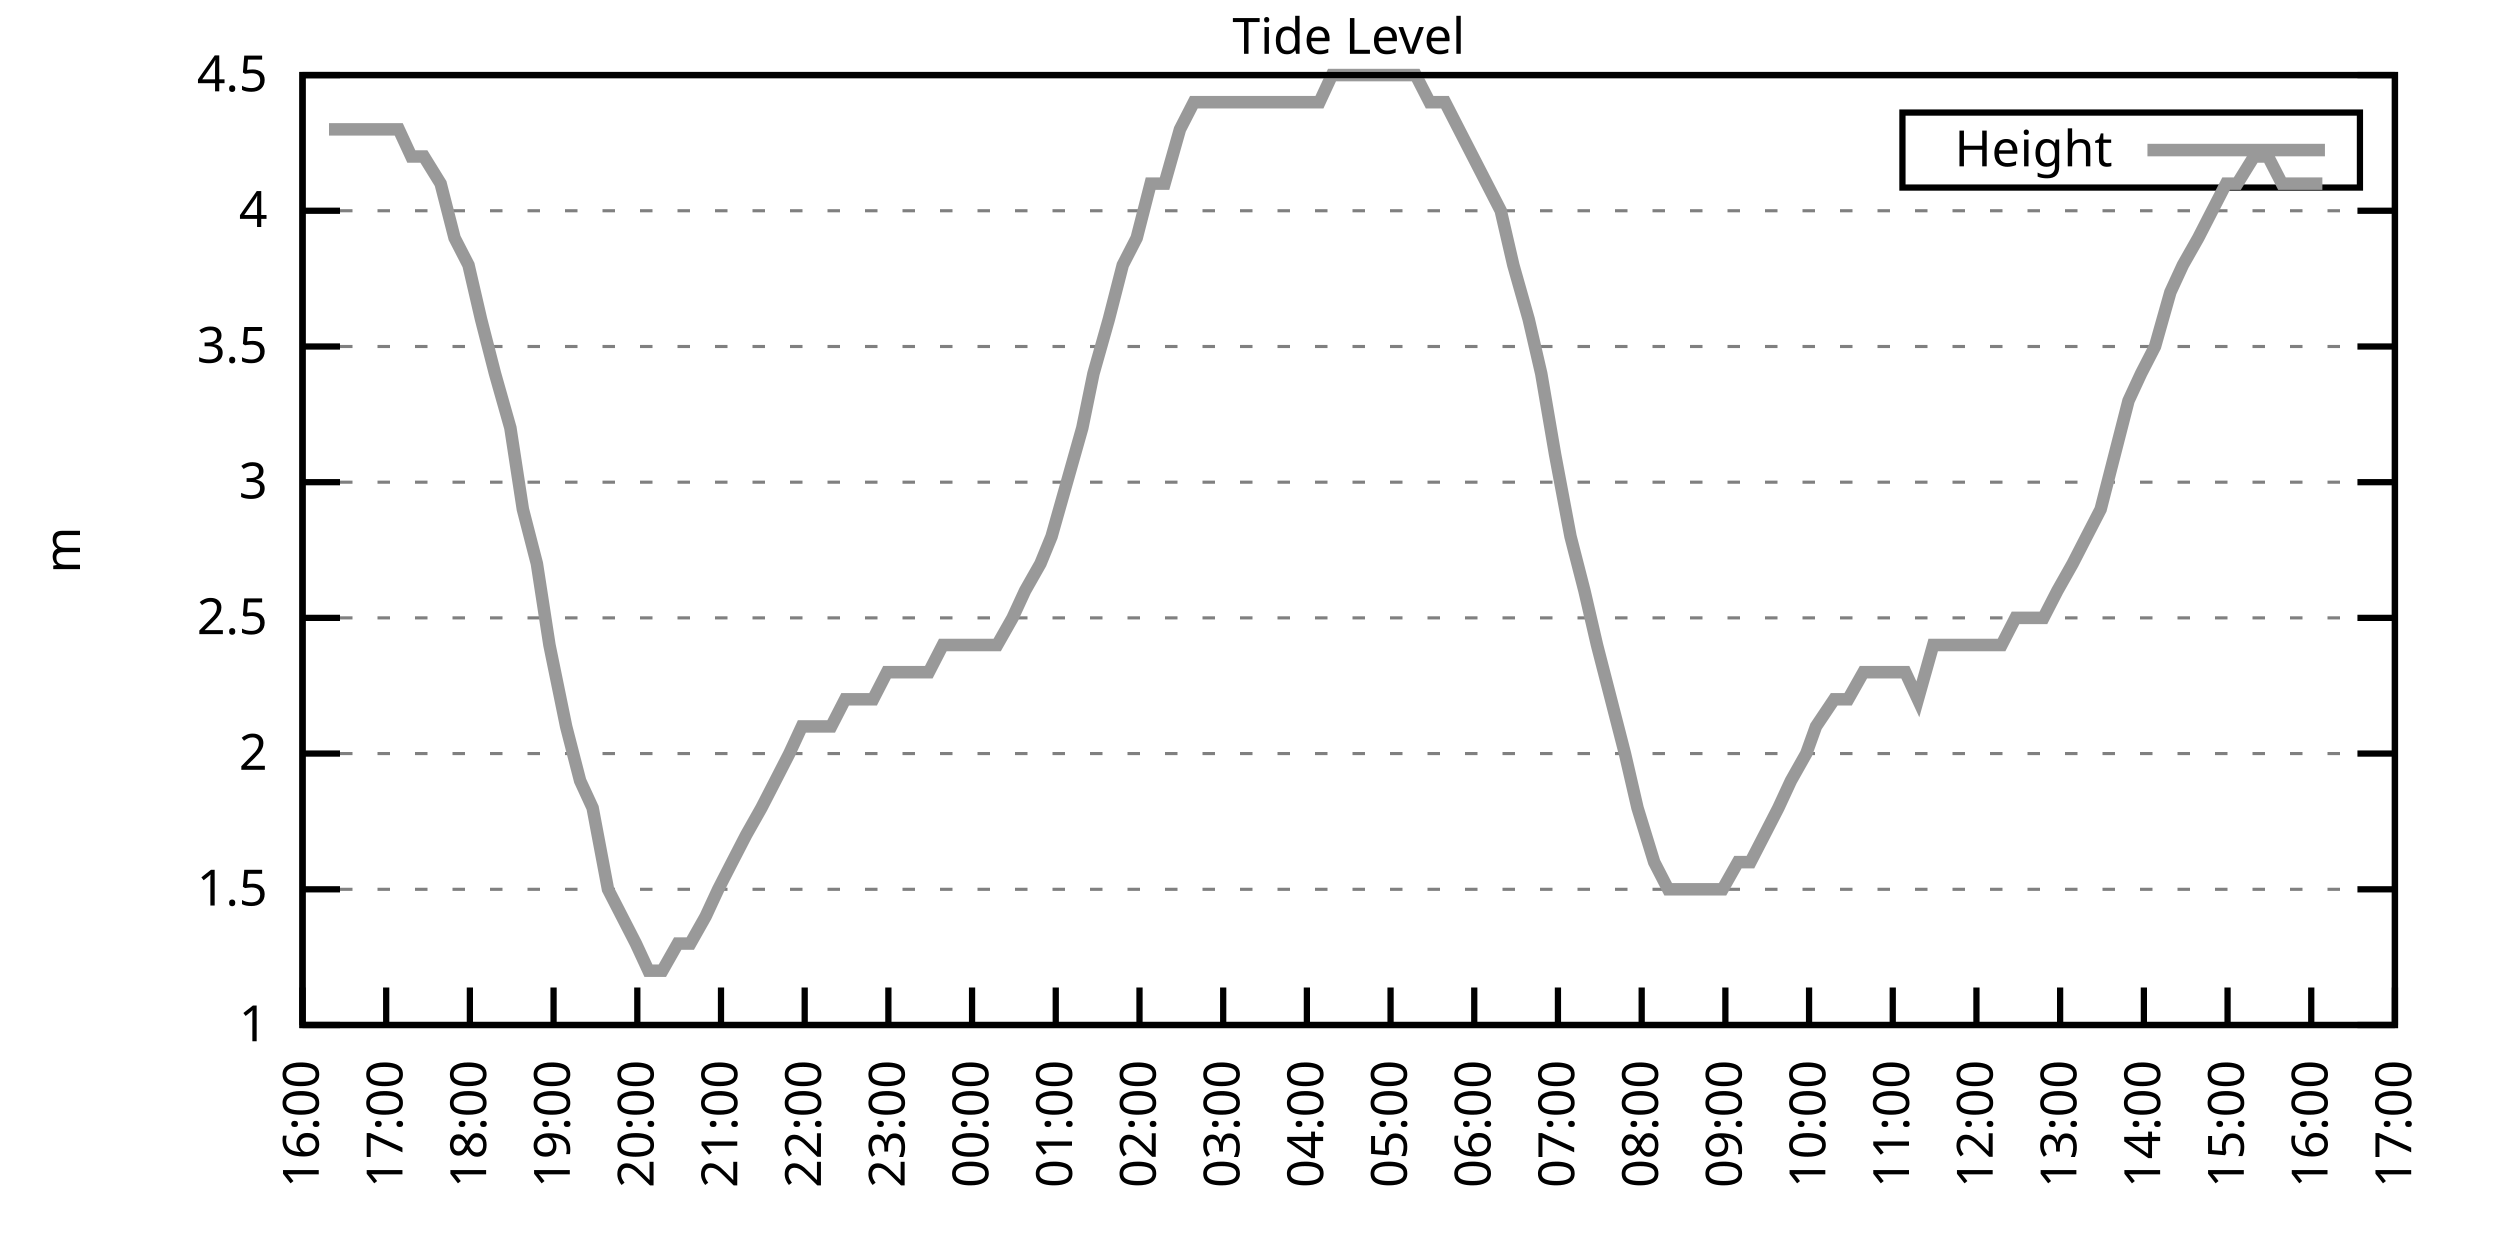
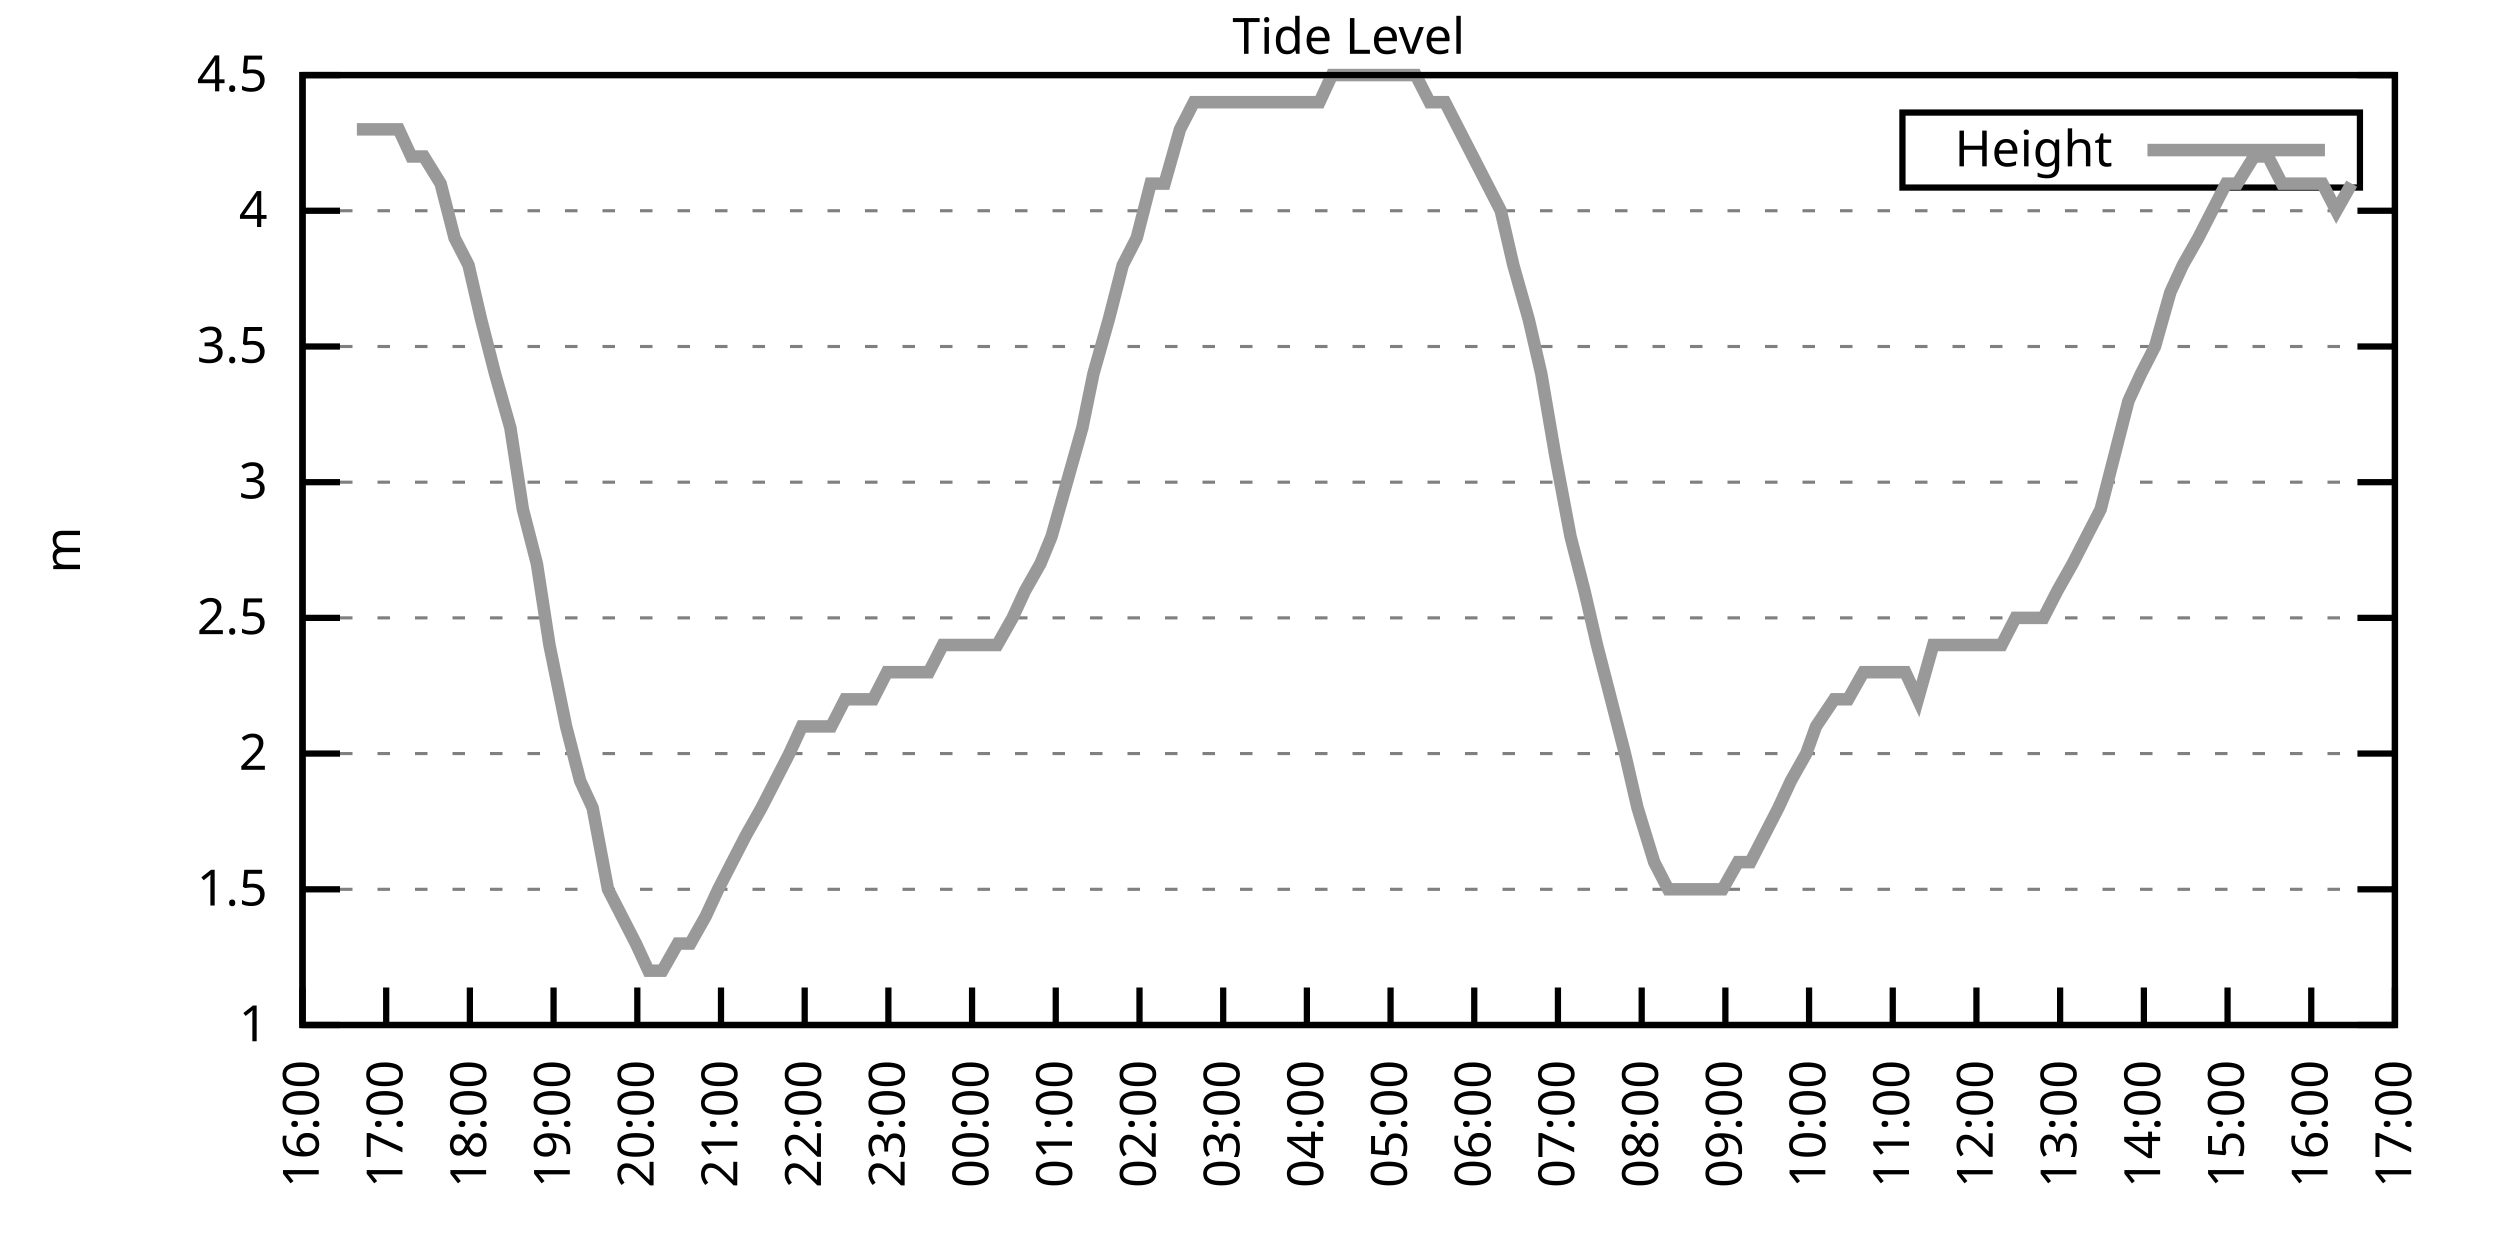
<svg xmlns="http://www.w3.org/2000/svg" xmlns:xlink="http://www.w3.org/1999/xlink" width="400" height="200" viewBox="0 0 400 200">
  <g id="gnuplot_canvas">
    <rect x="0" y="0" width="400" height="200" fill="none" />
    <defs>
      <circle id="gpDot" r="0.5" stroke-width="0.5" stroke="currentColor" />
      <path id="gpPt0" stroke-width="0.333" stroke="currentColor" d="M-1,0 h2 M0,-1 v2" />
      <path id="gpPt1" stroke-width="0.333" stroke="currentColor" d="M-1,-1 L1,1 M1,-1 L-1,1" />
      <path id="gpPt2" stroke-width="0.333" stroke="currentColor" d="M-1,0 L1,0 M0,-1 L0,1 M-1,-1 L1,1 M-1,1 L1,-1" />
      <rect id="gpPt3" stroke-width="0.333" stroke="currentColor" x="-1" y="-1" width="2" height="2" />
      <rect id="gpPt4" stroke-width="0.333" stroke="currentColor" fill="currentColor" x="-1" y="-1" width="2" height="2" />
      <circle id="gpPt5" stroke-width="0.333" stroke="currentColor" cx="0" cy="0" r="1" />
      <use xlink:href="#gpPt5" id="gpPt6" fill="currentColor" stroke="none" />
      <path id="gpPt7" stroke-width="0.333" stroke="currentColor" d="M0,-1.33 L-1.33,0.67 L1.33,0.67 z" />
      <use xlink:href="#gpPt7" id="gpPt8" fill="currentColor" stroke="none" />
      <use xlink:href="#gpPt7" id="gpPt9" stroke="currentColor" transform="rotate(180)" />
      <use xlink:href="#gpPt9" id="gpPt10" fill="currentColor" stroke="none" />
      <use xlink:href="#gpPt3" id="gpPt11" stroke="currentColor" transform="rotate(45)" />
      <use xlink:href="#gpPt11" id="gpPt12" fill="currentColor" stroke="none" />
      <path id="gpPt13" stroke-width="0.333" stroke="currentColor" d="M0,1.330 L1.265,0.411 L0.782,-1.067 L-0.782,-1.076 L-1.265,0.411 z" />
      <use xlink:href="#gpPt13" id="gpPt14" fill="currentColor" stroke="none" />
      <filter id="textbox" filterUnits="objectBoundingBox" x="0" y="0" height="1" width="1">
        <feFlood flood-color="white" flood-opacity="1" result="bgnd" />
        <feComposite in="SourceGraphic" in2="bgnd" operator="atop" />
      </filter>
      <filter id="greybox" filterUnits="objectBoundingBox" x="0" y="0" height="1" width="1">
        <feFlood flood-color="lightgrey" flood-opacity="1" result="grey" />
        <feComposite in="SourceGraphic" in2="grey" operator="atop" />
      </filter>
    </defs>
    <g fill="none" color="white" stroke="currentColor" stroke-width="1.00" stroke-linecap="butt" stroke-linejoin="miter">
</g>
    <g fill="none" color="black" stroke="currentColor" stroke-width="1.00" stroke-linecap="butt" stroke-linejoin="miter">
      <g stroke="none" shape-rendering="crispEdges">
        <polygon fill="rgb(255, 255, 255)" points="48.40,164.00 383.18,164.00 383.18,12.02 48.40,12.02 " />
      </g>
    </g>
    <g fill="none" color="black" stroke="currentColor" stroke-width="1.00" stroke-linecap="butt" stroke-linejoin="miter">
</g>
    <g fill="none" color="black" stroke="black" stroke-width="0.50" stroke-linecap="butt" stroke-linejoin="miter">
</g>
    <g fill="none" color="gray" stroke="currentColor" stroke-width="0.50" stroke-linecap="butt" stroke-linejoin="miter">
      <path stroke="gray" stroke-dasharray="2,4" class="gridline" d="M48.40,164.00 L383.19,164.00  " />
    </g>
    <g fill="none" color="gray" stroke="gray" stroke-width="1.00" stroke-linecap="butt" stroke-linejoin="miter">
</g>
    <g fill="none" color="black" stroke="currentColor" stroke-width="1.00" stroke-linecap="butt" stroke-linejoin="miter">
      <path stroke="black" d="M48.40,164.00 L54.40,164.00 M383.19,164.00 L377.19,164.00  " />
      <g transform="translate(42.80,166.60)" stroke="none" fill="black" font-family="Sans" font-size="8.00" text-anchor="end">
        <text>
          <tspan font-family="Sans"> 1</tspan>
        </text>
      </g>
    </g>
    <g fill="none" color="black" stroke="currentColor" stroke-width="1.00" stroke-linecap="butt" stroke-linejoin="miter">
</g>
    <g fill="none" color="black" stroke="black" stroke-width="0.50" stroke-linecap="butt" stroke-linejoin="miter">
</g>
    <g fill="none" color="gray" stroke="currentColor" stroke-width="0.50" stroke-linecap="butt" stroke-linejoin="miter">
      <path stroke="gray" stroke-dasharray="2,4" class="gridline" d="M48.40,142.29 L383.19,142.29  " />
    </g>
    <g fill="none" color="gray" stroke="gray" stroke-width="1.00" stroke-linecap="butt" stroke-linejoin="miter">
</g>
    <g fill="none" color="black" stroke="currentColor" stroke-width="1.00" stroke-linecap="butt" stroke-linejoin="miter">
      <path stroke="black" d="M48.40,142.29 L54.40,142.29 M383.19,142.29 L377.19,142.29  " />
      <g transform="translate(42.80,144.89)" stroke="none" fill="black" font-family="Sans" font-size="8.00" text-anchor="end">
        <text>
          <tspan font-family="Sans"> 1.5</tspan>
        </text>
      </g>
    </g>
    <g fill="none" color="black" stroke="currentColor" stroke-width="1.00" stroke-linecap="butt" stroke-linejoin="miter">
</g>
    <g fill="none" color="black" stroke="black" stroke-width="0.50" stroke-linecap="butt" stroke-linejoin="miter">
</g>
    <g fill="none" color="gray" stroke="currentColor" stroke-width="0.50" stroke-linecap="butt" stroke-linejoin="miter">
      <path stroke="gray" stroke-dasharray="2,4" class="gridline" d="M48.40,120.57 L383.19,120.57  " />
    </g>
    <g fill="none" color="gray" stroke="gray" stroke-width="1.00" stroke-linecap="butt" stroke-linejoin="miter">
</g>
    <g fill="none" color="black" stroke="currentColor" stroke-width="1.00" stroke-linecap="butt" stroke-linejoin="miter">
      <path stroke="black" d="M48.40,120.57 L54.40,120.57 M383.19,120.57 L377.19,120.57  " />
      <g transform="translate(42.80,123.17)" stroke="none" fill="black" font-family="Sans" font-size="8.00" text-anchor="end">
        <text>
          <tspan font-family="Sans"> 2</tspan>
        </text>
      </g>
    </g>
    <g fill="none" color="black" stroke="currentColor" stroke-width="1.00" stroke-linecap="butt" stroke-linejoin="miter">
</g>
    <g fill="none" color="black" stroke="black" stroke-width="0.50" stroke-linecap="butt" stroke-linejoin="miter">
</g>
    <g fill="none" color="gray" stroke="currentColor" stroke-width="0.50" stroke-linecap="butt" stroke-linejoin="miter">
      <path stroke="gray" stroke-dasharray="2,4" class="gridline" d="M48.40,98.86 L383.19,98.86  " />
    </g>
    <g fill="none" color="gray" stroke="gray" stroke-width="1.00" stroke-linecap="butt" stroke-linejoin="miter">
</g>
    <g fill="none" color="black" stroke="currentColor" stroke-width="1.00" stroke-linecap="butt" stroke-linejoin="miter">
      <path stroke="black" d="M48.40,98.86 L54.40,98.86 M383.19,98.86 L377.19,98.86  " />
      <g transform="translate(42.80,101.46)" stroke="none" fill="black" font-family="Sans" font-size="8.00" text-anchor="end">
        <text>
          <tspan font-family="Sans"> 2.5</tspan>
        </text>
      </g>
    </g>
    <g fill="none" color="black" stroke="currentColor" stroke-width="1.00" stroke-linecap="butt" stroke-linejoin="miter">
</g>
    <g fill="none" color="black" stroke="black" stroke-width="0.50" stroke-linecap="butt" stroke-linejoin="miter">
</g>
    <g fill="none" color="gray" stroke="currentColor" stroke-width="0.50" stroke-linecap="butt" stroke-linejoin="miter">
      <path stroke="gray" stroke-dasharray="2,4" class="gridline" d="M48.40,77.15 L383.19,77.15  " />
    </g>
    <g fill="none" color="gray" stroke="gray" stroke-width="1.00" stroke-linecap="butt" stroke-linejoin="miter">
</g>
    <g fill="none" color="black" stroke="currentColor" stroke-width="1.00" stroke-linecap="butt" stroke-linejoin="miter">
      <path stroke="black" d="M48.40,77.15 L54.40,77.15 M383.19,77.15 L377.19,77.15  " />
      <g transform="translate(42.80,79.75)" stroke="none" fill="black" font-family="Sans" font-size="8.00" text-anchor="end">
        <text>
          <tspan font-family="Sans"> 3</tspan>
        </text>
      </g>
    </g>
    <g fill="none" color="black" stroke="currentColor" stroke-width="1.00" stroke-linecap="butt" stroke-linejoin="miter">
</g>
    <g fill="none" color="black" stroke="black" stroke-width="0.50" stroke-linecap="butt" stroke-linejoin="miter">
</g>
    <g fill="none" color="gray" stroke="currentColor" stroke-width="0.50" stroke-linecap="butt" stroke-linejoin="miter">
      <path stroke="gray" stroke-dasharray="2,4" class="gridline" d="M48.40,55.44 L383.19,55.44  " />
    </g>
    <g fill="none" color="gray" stroke="gray" stroke-width="1.00" stroke-linecap="butt" stroke-linejoin="miter">
</g>
    <g fill="none" color="black" stroke="currentColor" stroke-width="1.00" stroke-linecap="butt" stroke-linejoin="miter">
      <path stroke="black" d="M48.40,55.44 L54.40,55.44 M383.19,55.44 L377.19,55.44  " />
      <g transform="translate(42.80,58.04)" stroke="none" fill="black" font-family="Sans" font-size="8.00" text-anchor="end">
        <text>
          <tspan font-family="Sans"> 3.5</tspan>
        </text>
      </g>
    </g>
    <g fill="none" color="black" stroke="currentColor" stroke-width="1.00" stroke-linecap="butt" stroke-linejoin="miter">
</g>
    <g fill="none" color="black" stroke="black" stroke-width="0.50" stroke-linecap="butt" stroke-linejoin="miter">
</g>
    <g fill="none" color="gray" stroke="currentColor" stroke-width="0.50" stroke-linecap="butt" stroke-linejoin="miter">
      <path stroke="gray" stroke-dasharray="2,4" class="gridline" d="M48.40,33.72 L383.19,33.72  " />
    </g>
    <g fill="none" color="gray" stroke="gray" stroke-width="1.00" stroke-linecap="butt" stroke-linejoin="miter">
</g>
    <g fill="none" color="black" stroke="currentColor" stroke-width="1.00" stroke-linecap="butt" stroke-linejoin="miter">
      <path stroke="black" d="M48.40,33.72 L54.40,33.72 M383.19,33.72 L377.19,33.72  " />
      <g transform="translate(42.80,36.32)" stroke="none" fill="black" font-family="Sans" font-size="8.00" text-anchor="end">
        <text>
          <tspan font-family="Sans"> 4</tspan>
        </text>
      </g>
    </g>
    <g fill="none" color="black" stroke="currentColor" stroke-width="1.00" stroke-linecap="butt" stroke-linejoin="miter">
</g>
    <g fill="none" color="black" stroke="black" stroke-width="0.50" stroke-linecap="butt" stroke-linejoin="miter">
</g>
    <g fill="none" color="gray" stroke="currentColor" stroke-width="0.50" stroke-linecap="butt" stroke-linejoin="miter">
      <path stroke="gray" stroke-dasharray="2,4" class="gridline" d="M48.40,12.01 L383.19,12.01  " />
    </g>
    <g fill="none" color="gray" stroke="gray" stroke-width="1.00" stroke-linecap="butt" stroke-linejoin="miter">
</g>
    <g fill="none" color="black" stroke="currentColor" stroke-width="1.00" stroke-linecap="butt" stroke-linejoin="miter">
      <path stroke="black" d="M48.40,12.01 L54.40,12.01 M383.19,12.01 L377.19,12.01  " />
      <g transform="translate(42.80,14.61)" stroke="none" fill="black" font-family="Sans" font-size="8.00" text-anchor="end">
        <text>
          <tspan font-family="Sans"> 4.5</tspan>
        </text>
      </g>
    </g>
    <g fill="none" color="black" stroke="currentColor" stroke-width="1.00" stroke-linecap="butt" stroke-linejoin="miter">
      <path stroke="black" d="M48.40,164.00 L48.40,158.00  " />
      <g transform="translate(51.00,169.60) rotate(270.00)" stroke="none" fill="black" font-family="Sans" font-size="8.00" text-anchor="end">
        <text>
          <tspan font-family="Sans">16:00</tspan>
        </text>
      </g>
    </g>
    <g fill="none" color="black" stroke="currentColor" stroke-width="1.00" stroke-linecap="butt" stroke-linejoin="miter">
      <path stroke="black" d="M61.79,164.00 L61.79,158.00  " />
      <g transform="translate(64.39,169.60) rotate(270.00)" stroke="none" fill="black" font-family="Sans" font-size="8.00" text-anchor="end">
        <text>
          <tspan font-family="Sans">17:00</tspan>
        </text>
      </g>
    </g>
    <g fill="none" color="black" stroke="currentColor" stroke-width="1.00" stroke-linecap="butt" stroke-linejoin="miter">
      <path stroke="black" d="M75.18,164.00 L75.18,158.00  " />
      <g transform="translate(77.78,169.60) rotate(270.00)" stroke="none" fill="black" font-family="Sans" font-size="8.00" text-anchor="end">
        <text>
          <tspan font-family="Sans">18:00</tspan>
        </text>
      </g>
    </g>
    <g fill="none" color="black" stroke="currentColor" stroke-width="1.00" stroke-linecap="butt" stroke-linejoin="miter">
      <path stroke="black" d="M88.57,164.00 L88.57,158.00  " />
      <g transform="translate(91.17,169.60) rotate(270.00)" stroke="none" fill="black" font-family="Sans" font-size="8.00" text-anchor="end">
        <text>
          <tspan font-family="Sans">19:00</tspan>
        </text>
      </g>
    </g>
    <g fill="none" color="black" stroke="currentColor" stroke-width="1.00" stroke-linecap="butt" stroke-linejoin="miter">
      <path stroke="black" d="M101.97,164.00 L101.97,158.00  " />
      <g transform="translate(104.57,169.60) rotate(270.00)" stroke="none" fill="black" font-family="Sans" font-size="8.00" text-anchor="end">
        <text>
          <tspan font-family="Sans">20:00</tspan>
        </text>
      </g>
    </g>
    <g fill="none" color="black" stroke="currentColor" stroke-width="1.00" stroke-linecap="butt" stroke-linejoin="miter">
      <path stroke="black" d="M115.36,164.00 L115.36,158.00  " />
      <g transform="translate(117.96,169.60) rotate(270.00)" stroke="none" fill="black" font-family="Sans" font-size="8.00" text-anchor="end">
        <text>
          <tspan font-family="Sans">21:00</tspan>
        </text>
      </g>
    </g>
    <g fill="none" color="black" stroke="currentColor" stroke-width="1.00" stroke-linecap="butt" stroke-linejoin="miter">
      <path stroke="black" d="M128.75,164.00 L128.75,158.00  " />
      <g transform="translate(131.35,169.60) rotate(270.00)" stroke="none" fill="black" font-family="Sans" font-size="8.00" text-anchor="end">
        <text>
          <tspan font-family="Sans">22:00</tspan>
        </text>
      </g>
    </g>
    <g fill="none" color="black" stroke="currentColor" stroke-width="1.00" stroke-linecap="butt" stroke-linejoin="miter">
      <path stroke="black" d="M142.14,164.00 L142.14,158.00  " />
      <g transform="translate(144.74,169.60) rotate(270.00)" stroke="none" fill="black" font-family="Sans" font-size="8.00" text-anchor="end">
        <text>
          <tspan font-family="Sans">23:00</tspan>
        </text>
      </g>
    </g>
    <g fill="none" color="black" stroke="currentColor" stroke-width="1.00" stroke-linecap="butt" stroke-linejoin="miter">
      <path stroke="black" d="M155.53,164.00 L155.53,158.00  " />
      <g transform="translate(158.13,169.60) rotate(270.00)" stroke="none" fill="black" font-family="Sans" font-size="8.00" text-anchor="end">
        <text>
          <tspan font-family="Sans">00:00</tspan>
        </text>
      </g>
    </g>
    <g fill="none" color="black" stroke="currentColor" stroke-width="1.00" stroke-linecap="butt" stroke-linejoin="miter">
      <path stroke="black" d="M168.92,164.00 L168.92,158.00  " />
      <g transform="translate(171.52,169.60) rotate(270.00)" stroke="none" fill="black" font-family="Sans" font-size="8.00" text-anchor="end">
        <text>
          <tspan font-family="Sans">01:00</tspan>
        </text>
      </g>
    </g>
    <g fill="none" color="black" stroke="currentColor" stroke-width="1.00" stroke-linecap="butt" stroke-linejoin="miter">
      <path stroke="black" d="M182.32,164.00 L182.32,158.00  " />
      <g transform="translate(184.92,169.60) rotate(270.00)" stroke="none" fill="black" font-family="Sans" font-size="8.00" text-anchor="end">
        <text>
          <tspan font-family="Sans">02:00</tspan>
        </text>
      </g>
    </g>
    <g fill="none" color="black" stroke="currentColor" stroke-width="1.00" stroke-linecap="butt" stroke-linejoin="miter">
      <path stroke="black" d="M195.71,164.00 L195.71,158.00  " />
      <g transform="translate(198.31,169.60) rotate(270.00)" stroke="none" fill="black" font-family="Sans" font-size="8.00" text-anchor="end">
        <text>
          <tspan font-family="Sans">03:00</tspan>
        </text>
      </g>
    </g>
    <g fill="none" color="black" stroke="currentColor" stroke-width="1.00" stroke-linecap="butt" stroke-linejoin="miter">
      <path stroke="black" d="M209.10,164.00 L209.10,158.00  " />
      <g transform="translate(211.70,169.60) rotate(270.00)" stroke="none" fill="black" font-family="Sans" font-size="8.00" text-anchor="end">
        <text>
          <tspan font-family="Sans">04:00</tspan>
        </text>
      </g>
    </g>
    <g fill="none" color="black" stroke="currentColor" stroke-width="1.00" stroke-linecap="butt" stroke-linejoin="miter">
      <path stroke="black" d="M222.49,164.00 L222.49,158.00  " />
      <g transform="translate(225.09,169.60) rotate(270.00)" stroke="none" fill="black" font-family="Sans" font-size="8.00" text-anchor="end">
        <text>
          <tspan font-family="Sans">05:00</tspan>
        </text>
      </g>
    </g>
    <g fill="none" color="black" stroke="currentColor" stroke-width="1.00" stroke-linecap="butt" stroke-linejoin="miter">
      <path stroke="black" d="M235.88,164.00 L235.88,158.00  " />
      <g transform="translate(238.48,169.60) rotate(270.00)" stroke="none" fill="black" font-family="Sans" font-size="8.00" text-anchor="end">
        <text>
          <tspan font-family="Sans">06:00</tspan>
        </text>
      </g>
    </g>
    <g fill="none" color="black" stroke="currentColor" stroke-width="1.00" stroke-linecap="butt" stroke-linejoin="miter">
      <path stroke="black" d="M249.27,164.00 L249.27,158.00  " />
      <g transform="translate(251.87,169.60) rotate(270.00)" stroke="none" fill="black" font-family="Sans" font-size="8.00" text-anchor="end">
        <text>
          <tspan font-family="Sans">07:00</tspan>
        </text>
      </g>
    </g>
    <g fill="none" color="black" stroke="currentColor" stroke-width="1.00" stroke-linecap="butt" stroke-linejoin="miter">
      <path stroke="black" d="M262.67,164.00 L262.67,158.00  " />
      <g transform="translate(265.27,169.60) rotate(270.00)" stroke="none" fill="black" font-family="Sans" font-size="8.00" text-anchor="end">
        <text>
          <tspan font-family="Sans">08:00</tspan>
        </text>
      </g>
    </g>
    <g fill="none" color="black" stroke="currentColor" stroke-width="1.00" stroke-linecap="butt" stroke-linejoin="miter">
      <path stroke="black" d="M276.06,164.00 L276.06,158.00  " />
      <g transform="translate(278.66,169.60) rotate(270.00)" stroke="none" fill="black" font-family="Sans" font-size="8.00" text-anchor="end">
        <text>
          <tspan font-family="Sans">09:00</tspan>
        </text>
      </g>
    </g>
    <g fill="none" color="black" stroke="currentColor" stroke-width="1.00" stroke-linecap="butt" stroke-linejoin="miter">
      <path stroke="black" d="M289.45,164.00 L289.45,158.00  " />
      <g transform="translate(292.05,169.60) rotate(270.00)" stroke="none" fill="black" font-family="Sans" font-size="8.00" text-anchor="end">
        <text>
          <tspan font-family="Sans">10:00</tspan>
        </text>
      </g>
    </g>
    <g fill="none" color="black" stroke="currentColor" stroke-width="1.00" stroke-linecap="butt" stroke-linejoin="miter">
      <path stroke="black" d="M302.84,164.00 L302.84,158.00  " />
      <g transform="translate(305.44,169.60) rotate(270.00)" stroke="none" fill="black" font-family="Sans" font-size="8.00" text-anchor="end">
        <text>
          <tspan font-family="Sans">11:00</tspan>
        </text>
      </g>
    </g>
    <g fill="none" color="black" stroke="currentColor" stroke-width="1.00" stroke-linecap="butt" stroke-linejoin="miter">
      <path stroke="black" d="M316.23,164.00 L316.23,158.00  " />
      <g transform="translate(318.83,169.60) rotate(270.00)" stroke="none" fill="black" font-family="Sans" font-size="8.00" text-anchor="end">
        <text>
          <tspan font-family="Sans">12:00</tspan>
        </text>
      </g>
    </g>
    <g fill="none" color="black" stroke="currentColor" stroke-width="1.00" stroke-linecap="butt" stroke-linejoin="miter">
      <path stroke="black" d="M329.62,164.00 L329.62,158.00  " />
      <g transform="translate(332.22,169.60) rotate(270.00)" stroke="none" fill="black" font-family="Sans" font-size="8.00" text-anchor="end">
        <text>
          <tspan font-family="Sans">13:00</tspan>
        </text>
      </g>
    </g>
    <g fill="none" color="black" stroke="currentColor" stroke-width="1.00" stroke-linecap="butt" stroke-linejoin="miter">
      <path stroke="black" d="M343.02,164.00 L343.02,158.00  " />
      <g transform="translate(345.62,169.60) rotate(270.00)" stroke="none" fill="black" font-family="Sans" font-size="8.00" text-anchor="end">
        <text>
          <tspan font-family="Sans">14:00</tspan>
        </text>
      </g>
    </g>
    <g fill="none" color="black" stroke="currentColor" stroke-width="1.00" stroke-linecap="butt" stroke-linejoin="miter">
      <path stroke="black" d="M356.41,164.00 L356.41,158.00  " />
      <g transform="translate(359.01,169.60) rotate(270.00)" stroke="none" fill="black" font-family="Sans" font-size="8.00" text-anchor="end">
        <text>
          <tspan font-family="Sans">15:00</tspan>
        </text>
      </g>
    </g>
    <g fill="none" color="black" stroke="currentColor" stroke-width="1.00" stroke-linecap="butt" stroke-linejoin="miter">
      <path stroke="black" d="M369.80,164.00 L369.80,158.00  " />
      <g transform="translate(372.40,169.60) rotate(270.00)" stroke="none" fill="black" font-family="Sans" font-size="8.00" text-anchor="end">
        <text>
          <tspan font-family="Sans">16:00</tspan>
        </text>
      </g>
    </g>
    <g fill="none" color="black" stroke="currentColor" stroke-width="1.00" stroke-linecap="butt" stroke-linejoin="miter">
      <path stroke="black" d="M383.19,164.00 L383.19,158.00  " />
      <g transform="translate(385.79,169.60) rotate(270.00)" stroke="none" fill="black" font-family="Sans" font-size="8.00" text-anchor="end">
        <text>
          <tspan font-family="Sans">17:00</tspan>
        </text>
      </g>
    </g>
    <g fill="none" color="black" stroke="currentColor" stroke-width="1.00" stroke-linecap="butt" stroke-linejoin="miter">
</g>
    <g fill="none" color="black" stroke="currentColor" stroke-width="1.00" stroke-linecap="butt" stroke-linejoin="miter">
      <path stroke="black" d="M48.40,12.01 L48.40,164.00 L383.19,164.00 L383.19,12.01 L48.40,12.01 Z  " />
    </g>
    <g fill="none" color="black" stroke="currentColor" stroke-width="1.00" stroke-linecap="butt" stroke-linejoin="miter">
</g>
    <g fill="none" color="black" stroke="currentColor" stroke-width="1.00" stroke-linecap="butt" stroke-linejoin="miter">
      <path stroke="black" d="M304.39,30.01 L304.39,18.01 L377.59,18.01 L377.59,30.01 L304.39,30.01 Z  " />
    </g>
    <g id="Tide_level_plot_1">
      <g fill="none" color="white" stroke="black" stroke-width="2.00" stroke-linecap="butt" stroke-linejoin="miter">
</g>
      <g fill="none" color="black" stroke="currentColor" stroke-width="2.00" stroke-linecap="butt" stroke-linejoin="miter">
        <g transform="translate(337.99,26.61)" stroke="none" fill="black" font-family="Sans" font-size="8.00" text-anchor="end">
          <text>
            <tspan font-family="Sans">Height</tspan>
          </text>
        </g>
      </g>
      <g fill="none" color="black" stroke="currentColor" stroke-width="2.00" stroke-linecap="butt" stroke-linejoin="miter">
-         <path stroke="rgb(153, 153, 153)" d="M343.59,24.01 L371.99,24.01 M52.64,20.70 L54.87,20.70 L57.10,20.70 L59.11,20.70 L61.12,20.70 L63.80,20.70   L65.81,25.04 L67.82,25.04 L70.50,29.38 L72.73,38.07 L74.96,42.41 L76.97,51.09 L79.20,59.78 L81.66,68.46   L83.66,81.49 L85.90,90.18 L87.91,103.20 L90.58,116.23 L92.82,124.92 L94.82,129.26 L97.28,142.29 L99.51,146.63   L101.74,150.97 L103.75,155.31 L105.98,155.31 L108.44,150.97 L110.45,150.97 L112.90,146.63 L114.91,142.29 L117.14,137.94   L119.38,133.60 L121.83,129.26 L124.06,124.92 L126.29,120.57 L128.30,116.23 L130.76,116.23 L132.99,116.23 L135.22,111.89   L137.23,111.89 L139.69,111.89 L141.92,107.55 L143.70,107.55 L146.16,107.55 L148.61,107.55 L150.85,103.20 L153.08,103.20   L155.09,103.20 L157.54,103.20 L159.55,103.20 L162.01,98.86 L164.01,94.52 L166.47,90.18 L168.25,85.83 L170.71,77.15   L173.17,68.46 L174.95,59.78 L177.41,51.09 L179.64,42.41 L181.87,38.07 L184.10,29.38 L186.33,29.38 L188.79,20.70   L191.02,16.35 L193.25,16.35 L195.48,16.35 L197.49,16.35 L199.95,16.35 L201.73,16.35 L204.41,16.35 L206.64,16.35   L208.88,16.35 L211.11,16.35 L213.12,12.01 L215.35,12.01 L217.80,12.01 L220.04,12.01 L222.04,12.01 L224.50,12.01   L226.51,12.01 L228.74,16.35 L231.20,16.35 L233.43,20.70 L235.66,25.04 L237.89,29.38 L240.12,33.72 L242.13,42.41   L244.59,51.09 L246.60,59.78 L248.83,72.81 L251.28,85.83 L253.51,94.52 L255.52,103.20 L257.76,111.89 L259.99,120.57   L262.00,129.26 L264.67,137.94 L266.91,142.29 L269.14,142.29 L271.37,142.29 L273.38,142.29 L275.61,142.29 L278.07,137.94   L280.07,137.94 L282.31,133.60 L284.54,129.26 L286.55,124.92 L289.00,120.57 L290.56,116.23 L293.47,111.89 L295.70,111.89   L298.15,107.55 L300.39,107.55 L302.39,107.55 L304.85,107.55 L306.86,111.89 L309.31,103.20 L311.54,103.20 L313.78,103.20   L316.01,103.20 L318.02,103.20 L320.25,103.20 L322.48,98.86 L324.71,98.86 L326.95,98.86 L329.18,94.52 L331.63,90.18   L333.86,85.83 L336.10,81.49 L338.33,72.81 L340.56,64.12 L342.57,59.78 L344.80,55.44 L347.26,46.75 L349.26,42.41   L351.72,38.07 L353.95,33.72 L356.18,29.38 L357.97,29.38 L360.65,25.04 L362.88,25.04 L365.11,29.38 L367.34,29.38   L369.58,29.38 L371.58,29.38  " />
+         <path stroke="rgb(153, 153, 153)" d="M343.59,24.01 L371.99,24.01 M57.10,20.70 L59.11,20.70 L61.12,20.70 L63.80,20.70 L65.81,25.04 L67.82,25.04   L70.50,29.38 L72.73,38.07 L74.96,42.41 L76.97,51.09 L79.20,59.78 L81.66,68.46 L83.66,81.49 L85.90,90.18   L87.91,103.20 L90.58,116.23 L92.82,124.92 L94.82,129.26 L97.28,142.29 L99.51,146.63 L101.74,150.97 L103.75,155.31   L105.98,155.31 L108.44,150.97 L110.45,150.97 L112.90,146.63 L114.91,142.29 L117.14,137.94 L119.38,133.60 L121.83,129.26   L124.06,124.92 L126.29,120.57 L128.30,116.23 L130.76,116.23 L132.99,116.23 L135.22,111.89 L137.23,111.89 L139.69,111.89   L141.92,107.55 L143.70,107.55 L146.16,107.55 L148.61,107.55 L150.85,103.20 L153.08,103.20 L155.09,103.20 L157.54,103.20   L159.55,103.20 L162.01,98.86 L164.01,94.52 L166.47,90.18 L168.25,85.83 L170.71,77.15 L173.17,68.46 L174.95,59.78   L177.41,51.09 L179.64,42.41 L181.87,38.07 L184.10,29.38 L186.33,29.38 L188.79,20.70 L191.02,16.35 L193.25,16.35   L195.48,16.35 L197.49,16.35 L199.95,16.35 L201.73,16.35 L204.41,16.35 L206.64,16.35 L208.88,16.35 L211.11,16.35   L213.12,12.01 L215.35,12.01 L217.80,12.01 L220.04,12.01 L222.04,12.01 L224.50,12.01 L226.51,12.01 L228.74,16.35   L231.20,16.35 L233.43,20.70 L235.66,25.04 L237.89,29.38 L240.12,33.72 L242.13,42.41 L244.59,51.09 L246.60,59.78   L248.83,72.81 L251.28,85.83 L253.51,94.52 L255.52,103.20 L257.76,111.89 L259.99,120.57 L262.00,129.26 L264.67,137.94   L266.91,142.29 L269.14,142.29 L271.37,142.29 L273.38,142.29 L275.61,142.29 L278.07,137.94 L280.07,137.94 L282.31,133.60   L284.54,129.26 L286.55,124.92 L289.00,120.57 L290.56,116.23 L293.47,111.89 L295.70,111.89 L298.15,107.55 L300.39,107.55   L302.39,107.55 L304.85,107.55 L306.86,111.89 L309.31,103.20 L311.54,103.20 L313.78,103.20 L316.01,103.20 L318.02,103.20   L320.25,103.20 L322.48,98.86 L324.71,98.86 L326.95,98.86 L329.18,94.52 L331.63,90.18 L333.86,85.83 L336.10,81.49   L338.33,72.81 L340.56,64.12 L342.57,59.78 L344.80,55.44 L347.26,46.75 L349.26,42.41 L351.72,38.07 L353.95,33.72   L356.18,29.38 L357.97,29.38 L360.65,25.04 L362.88,25.04 L365.11,29.38 L367.34,29.38 L369.58,29.38 L371.58,29.38   L373.82,33.72 L376.27,29.38  " />
      </g>
    </g>
    <g fill="none" color="black" stroke="currentColor" stroke-width="2.00" stroke-linecap="butt" stroke-linejoin="miter">
</g>
    <g fill="none" color="black" stroke="black" stroke-width="1.00" stroke-linecap="butt" stroke-linejoin="miter">
</g>
    <g fill="none" color="black" stroke="currentColor" stroke-width="1.00" stroke-linecap="butt" stroke-linejoin="miter">
      <path stroke="black" d="M48.40,12.01 L48.40,164.00 L383.19,164.00 L383.19,12.01 L48.40,12.01 Z  " />
      <g transform="translate(12.80,88.01) rotate(270.00)" stroke="none" fill="black" font-family="Sans" font-size="8.00" text-anchor="middle">
        <text>
          <tspan font-family="Sans">m</tspan>
        </text>
      </g>
    </g>
    <g fill="none" color="black" stroke="currentColor" stroke-width="1.00" stroke-linecap="butt" stroke-linejoin="miter">
</g>
    <g fill="none" color="black" stroke="currentColor" stroke-width="1.00" stroke-linecap="butt" stroke-linejoin="miter">
      <g transform="translate(215.79,8.61)" stroke="none" fill="black" font-family="Sans" font-size="8.00" text-anchor="middle">
        <text>
          <tspan font-family="Sans">Tide Level</tspan>
        </text>
      </g>
    </g>
    <g fill="none" color="black" stroke="currentColor" stroke-width="1.00" stroke-linecap="butt" stroke-linejoin="miter">
</g>
  </g>
</svg>
